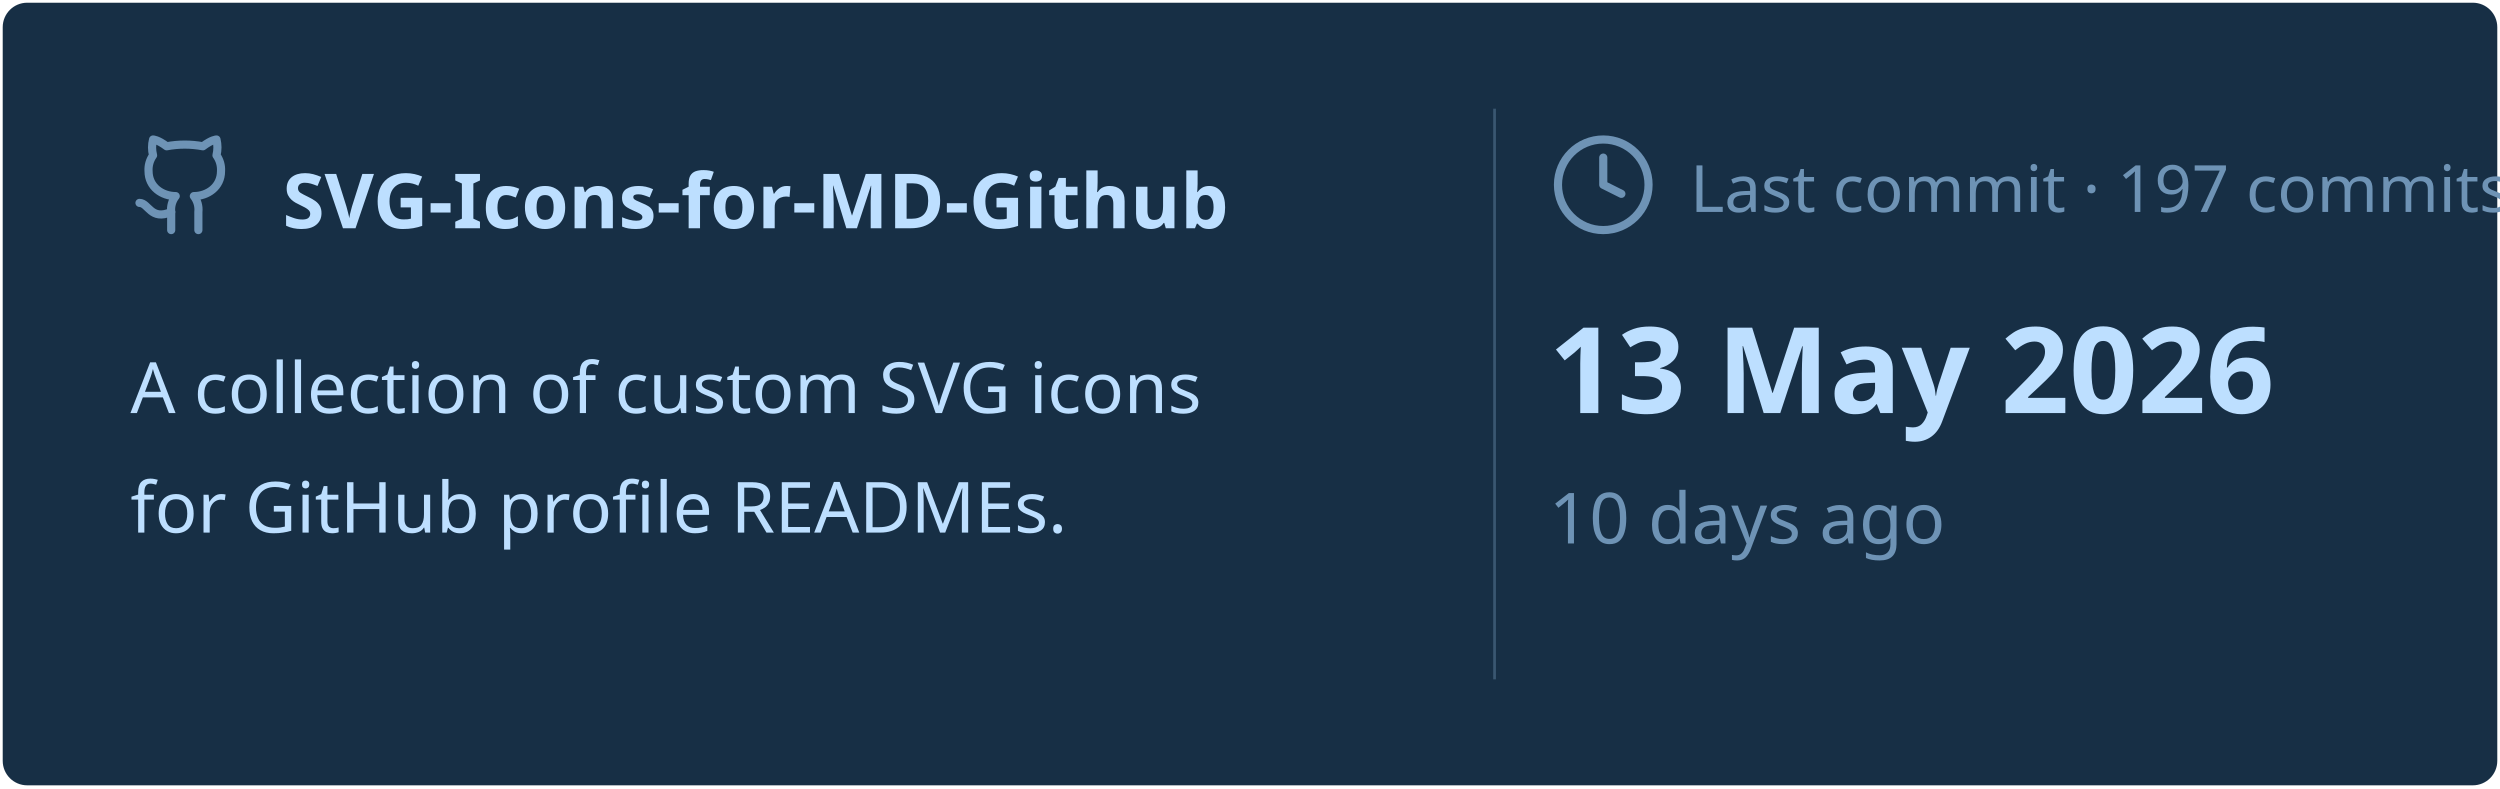
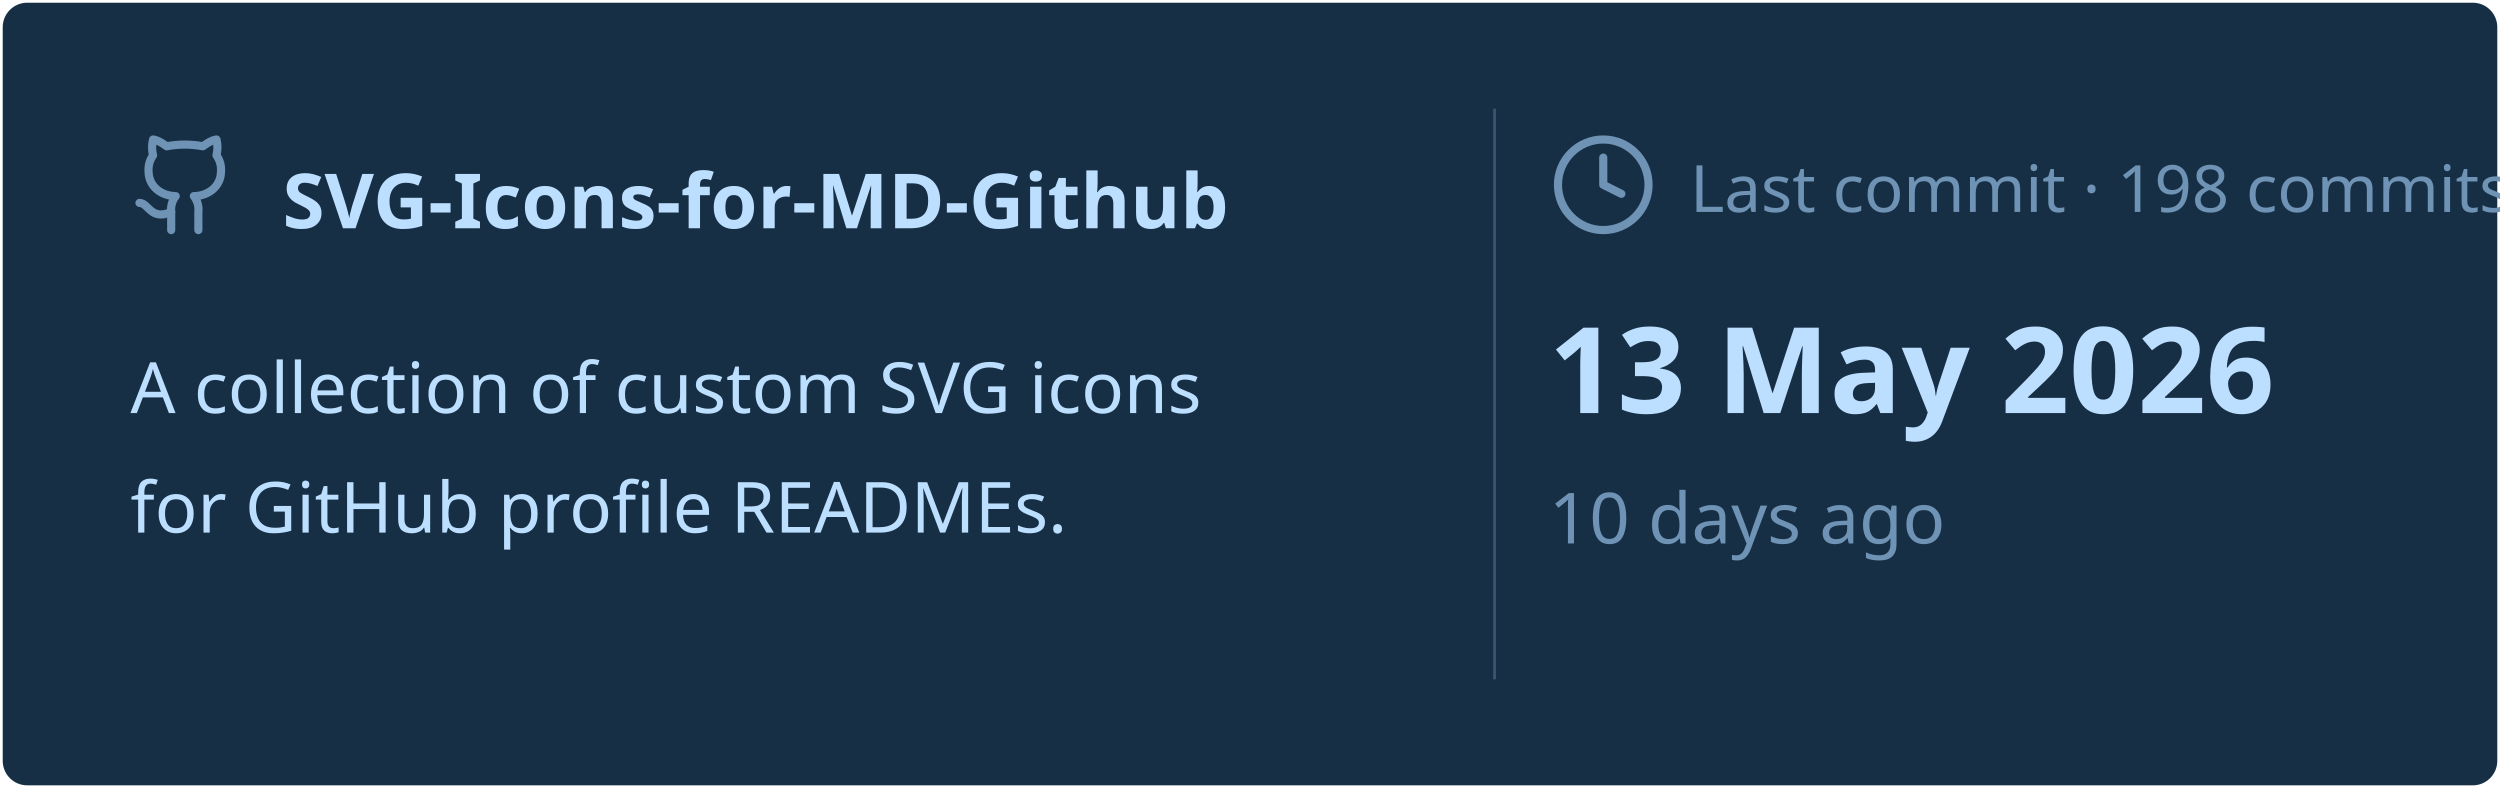
<svg xmlns="http://www.w3.org/2000/svg" viewBox="0 0 460 145" width="460px" height="145px">
  <rect stroke="#000000" stroke-opacity="0" fill="#172F45" rx="4.5" x="0.5" y="0.5" width="459" height="144" />
  <g transform="translate(24, 42)">
    <svg x="0" y="-18" width="20" height="20" viewBox="0 0 24 24" fill="none" stroke="#6E93B5" stroke-width="1.8" stroke-linecap="round" stroke-linejoin="round">
      <path d="M15 22v-4a4.8 4.8 0 0 0-1-3.5c3 0 6-2 6-5.5.08-1.25-.27-2.48-1-3.5.28-1.15.28-2.35 0-3.5 0 0-1 0-3 1.5-2.64-.5-5.36-.5-8 0C6 2 5 2 5 2c-.3 1.15-.3 2.35 0 3.5A5.403 5.403 0 0 0 4 9c0 3.5 3 5.5 6 5.5-.39.49-.68 1.05-.85 1.65-.17.6-.22 1.23-.15 1.85v4" />
      <path d="M9 18c-4.51 2-5-2-7-2" />
    </svg>
    <text x="28" y="0" font-family="&quot;Segoe UI&quot;, Ubuntu, sans-serif" font-size="14" font-weight="700" fill="#BDDFFF">SVG-Icons-for-MD-Github</text>
  </g>
  <text x="24" y="76" font-family="&quot;Segoe UI&quot;, Ubuntu, sans-serif" font-size="13" font-weight="400" fill="#BDDFFF">A collection of custom SVG icons</text>
  <text x="24" y="98" font-family="&quot;Segoe UI&quot;, Ubuntu, sans-serif" font-size="13" font-weight="400" fill="#BDDFFF">for GitHub profile READMEs.</text>
  <line x1="275" y1="20" x2="275" y2="125" stroke="#6E93B5" stroke-width="0.5" stroke-opacity="0.4" />
  <svg x="285" y="24" width="20" height="20" viewBox="0 0 24 24" fill="none" stroke="#6E93B5" stroke-width="1.8" stroke-linecap="round" stroke-linejoin="round">
    <circle cx="12" cy="12" r="10" />
    <polyline points="12 6 12 12 16 14" />
  </svg>
-   <text x="311" y="39" font-family="&quot;Segoe UI&quot;, Ubuntu, sans-serif" font-size="12" font-weight="400" fill="#6E93B5">Last commit · 197 commits</text>
+   <text x="311" y="39" font-family="&quot;Segoe UI&quot;, Ubuntu, sans-serif" font-size="12" font-weight="400" fill="#6E93B5">Last commit · 198 commits</text>
  <text x="285" y="76" font-family="&quot;Segoe UI&quot;, Ubuntu, sans-serif" font-size="22" font-weight="700" fill="#BDDFFF">13 May 2026</text>
  <text x="285" y="100" font-family="&quot;Segoe UI&quot;, Ubuntu, sans-serif" font-size="13" font-weight="400" fill="#6E93B5">10 days ago</text>
</svg>
